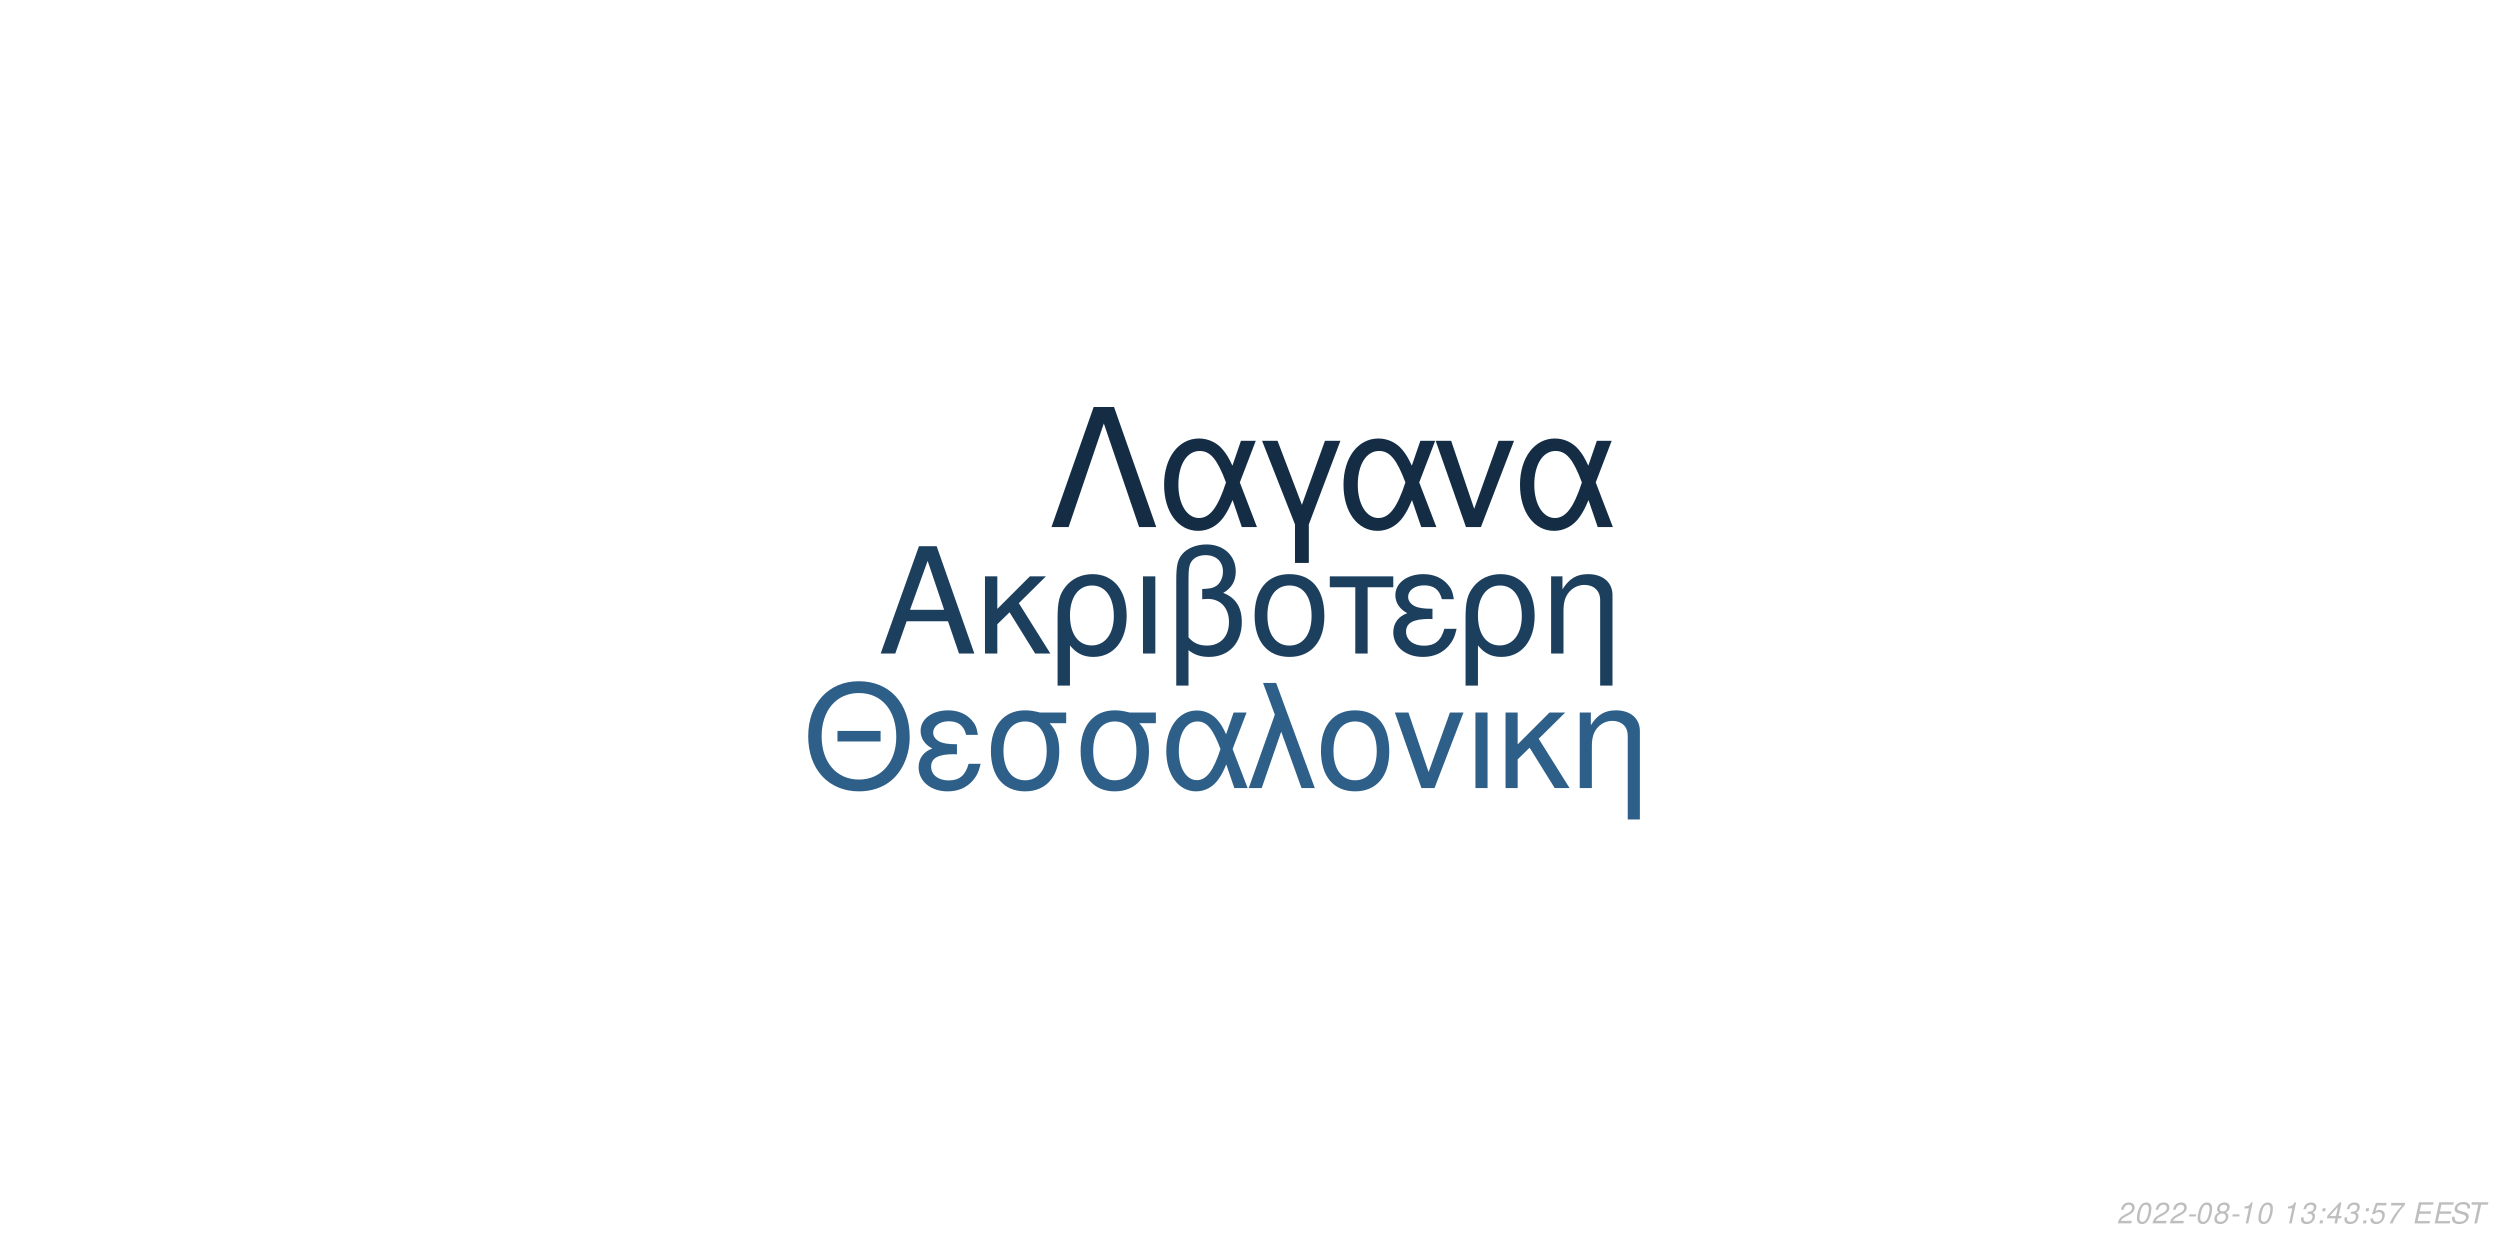
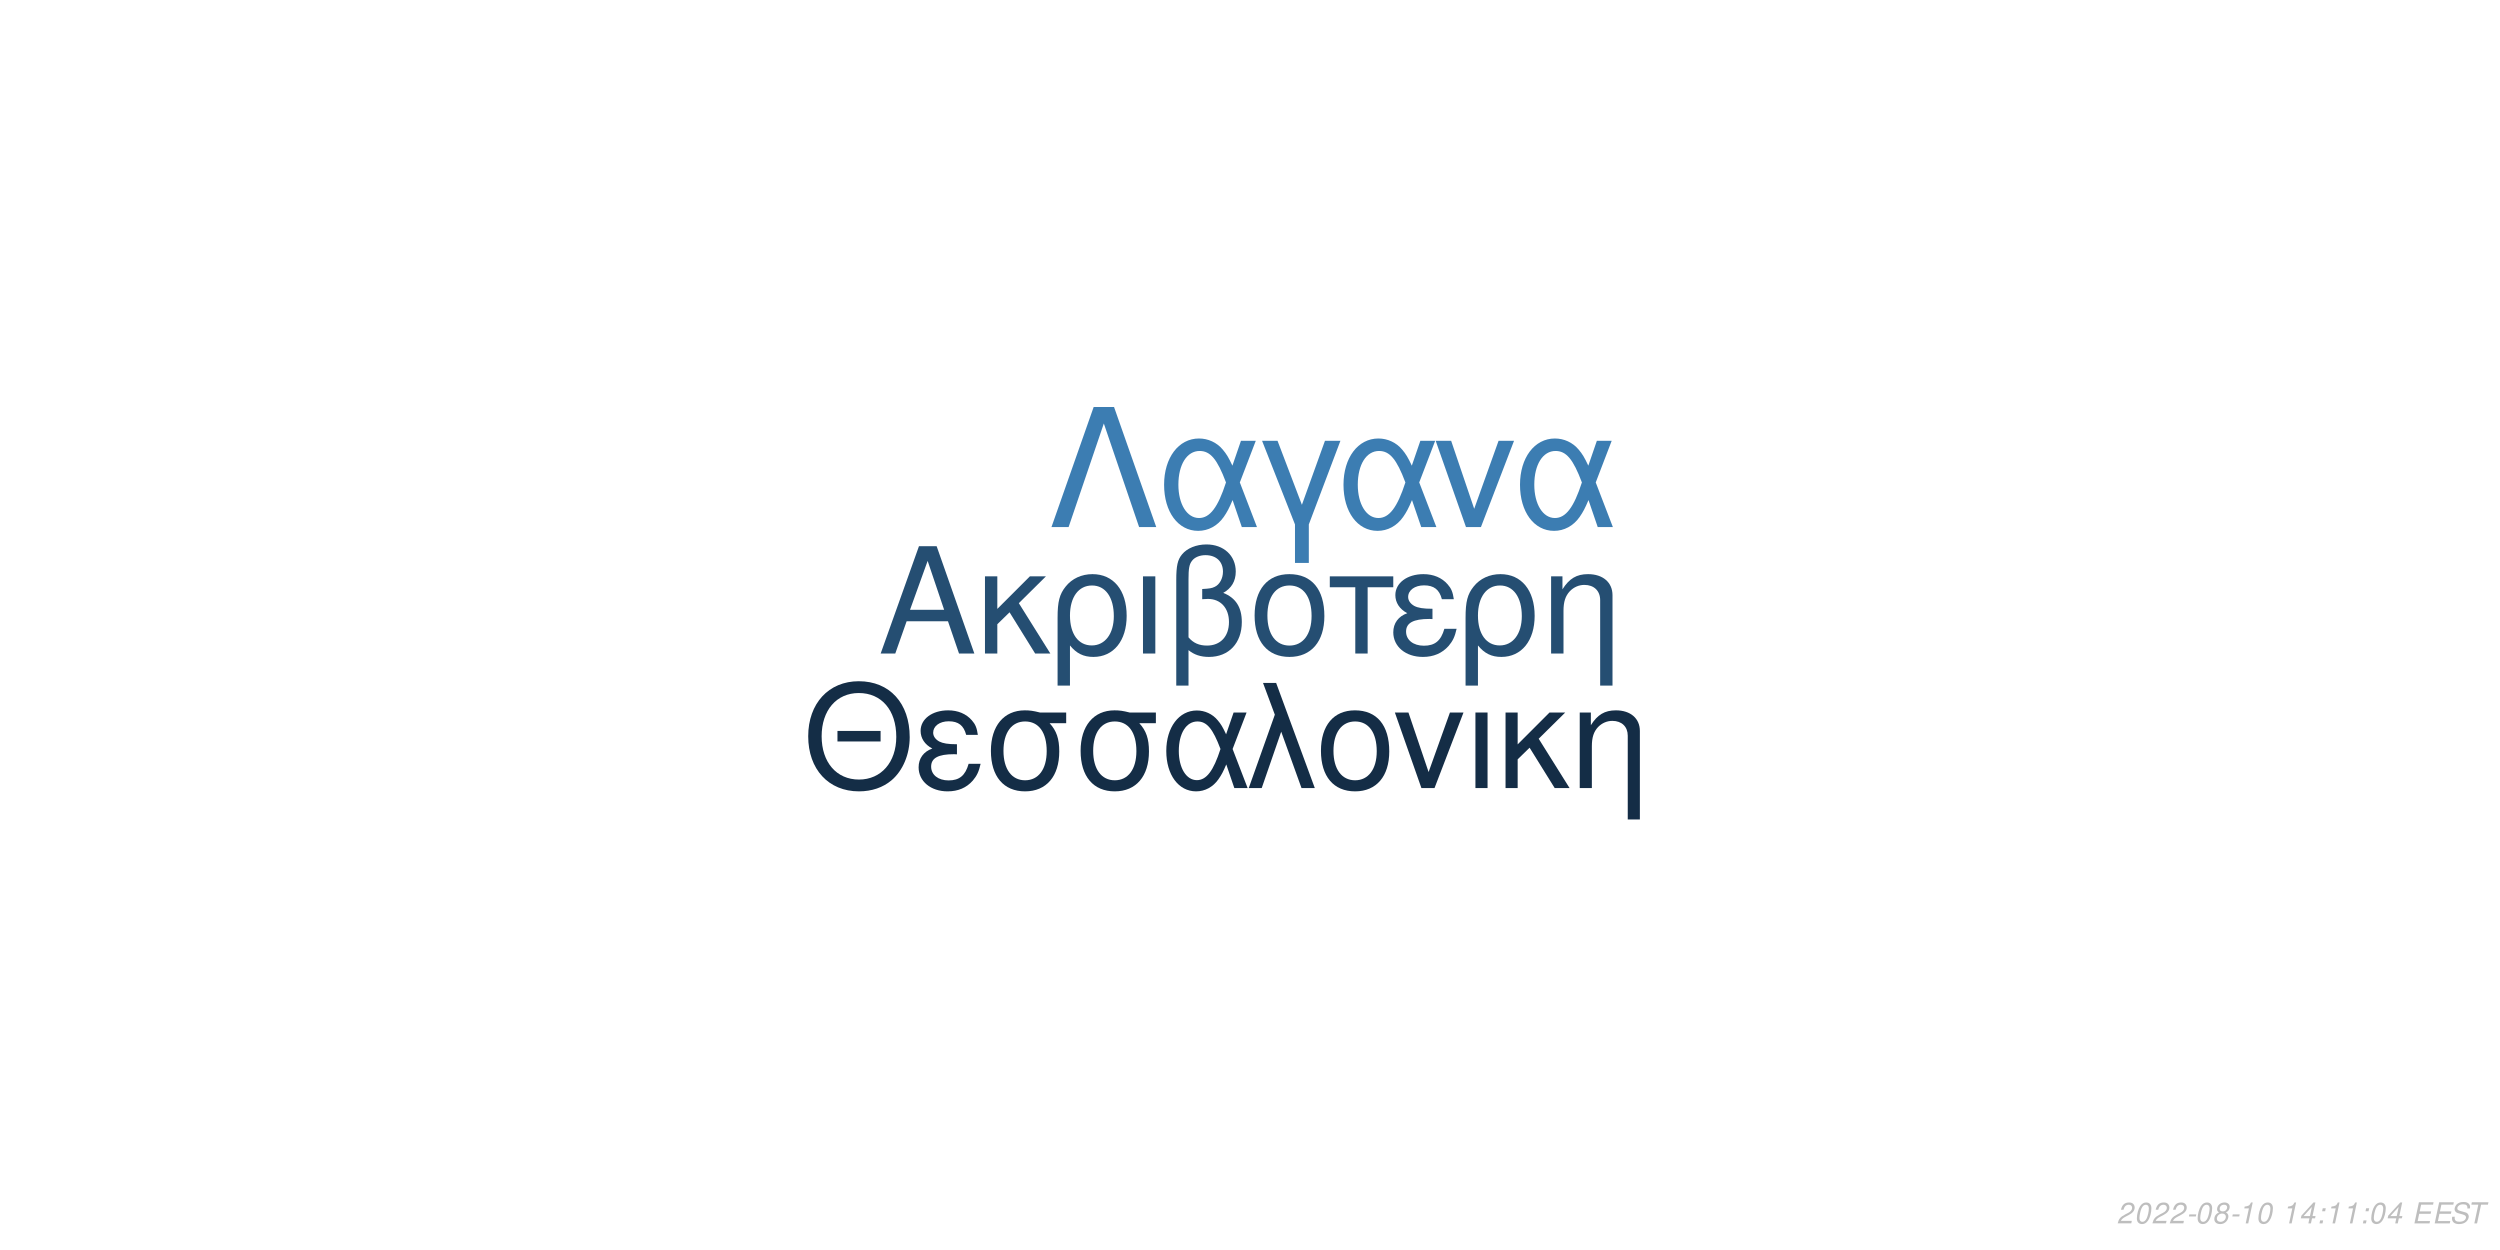
<svg xmlns="http://www.w3.org/2000/svg" xmlns:xlink="http://www.w3.org/1999/xlink" width="864pt" height="432pt" viewBox="0 0 864 432" version="1.1">
  <defs>
    <g>
      <symbol overflow="visible" id="glyph0-0">
        <path style="stroke:none;" d="" />
      </symbol>
      <symbol overflow="visible" id="glyph0-1">
        <path style="stroke:none;" d="M 24.125 -11.141 L 27.938 0 L 33.234 0 L 20.203 -37.094 L 14.094 -37.094 L 0.859 0 L 5.906 0 L 9.828 -11.141 Z M 22.797 -15.109 L 11 -15.109 L 17.094 -32.016 Z M 22.797 -15.109 " />
      </symbol>
      <symbol overflow="visible" id="glyph0-2">
        <path style="stroke:none;" d="M 7.172 -15.422 L 7.172 -26.672 L 2.906 -26.672 L 2.906 0 L 7.172 0 L 7.172 -10.125 L 11.406 -14.25 L 20.25 0 L 25.5 0 L 14.609 -17.406 L 23.969 -26.672 L 18.422 -26.672 Z M 7.172 -15.422 " />
      </symbol>
      <symbol overflow="visible" id="glyph0-3">
        <path style="stroke:none;" d="M 3 11.094 L 7.281 11.094 L 7.281 -2.797 C 9.516 -0.047 11.953 1.172 15.375 1.172 C 22.344 1.172 26.875 -4.422 26.875 -13.031 C 26.875 -21.891 22.297 -27.438 15.062 -27.438 C 11.297 -27.438 7.984 -25.906 5.797 -23.156 C 3.672 -20.516 3 -17.969 3 -12.359 Z M 14.906 -23.516 C 19.547 -23.516 22.438 -19.438 22.438 -12.922 C 22.438 -6.812 19.391 -2.797 14.812 -2.797 C 10.172 -2.797 7.281 -6.766 7.281 -13.125 C 7.281 -19.484 10.234 -23.516 14.906 -23.516 Z M 14.906 -23.516 " />
      </symbol>
      <symbol overflow="visible" id="glyph0-4">
        <path style="stroke:none;" d="M 3.516 0 L 7.781 0 L 7.781 -26.672 L 3.516 -26.672 Z M 3.516 0 " />
      </symbol>
      <symbol overflow="visible" id="glyph0-5">
        <path style="stroke:none;" d="M 4.016 11.094 L 8.25 11.094 L 8.25 -1.172 C 10.172 0.406 12.422 1.172 15.312 1.172 C 22.188 1.172 26.672 -3.609 26.672 -10.891 C 26.672 -15.984 24.578 -19.234 20.25 -20.969 C 23.109 -22.547 24.578 -25.031 24.578 -28.344 C 24.578 -33.844 20.406 -37.703 14.453 -37.703 C 10.938 -37.703 7.734 -36.391 6 -34.25 C 4.484 -32.422 4.016 -30.328 4.016 -25.391 Z M 8.25 -25.656 C 8.25 -29.359 8.5 -30.844 9.469 -32.062 C 10.375 -33.281 12.156 -34 14.094 -34 C 17.812 -34 20.156 -31.812 20.156 -28.297 C 20.156 -25.953 18.984 -23.812 17.297 -23.047 C 16.281 -22.547 15.469 -22.438 12.984 -22.297 L 12.984 -18.781 C 13.734 -18.828 14.344 -18.875 14.969 -18.875 C 19.344 -18.875 22.234 -15.719 22.234 -10.891 C 22.234 -5.906 19.281 -2.75 14.656 -2.75 C 11.953 -2.75 9.922 -3.609 8.25 -5.594 Z M 8.25 -25.656 " />
      </symbol>
      <symbol overflow="visible" id="glyph0-6">
        <path style="stroke:none;" d="M 14.094 -27.438 C 6.562 -27.438 2.094 -22.094 2.094 -13.125 C 2.094 -4.125 6.562 1.172 14.141 1.172 C 21.672 1.172 26.203 -4.172 26.203 -12.922 C 26.203 -22.188 21.828 -27.438 14.094 -27.438 Z M 14.141 -23.516 C 18.938 -23.516 21.781 -19.594 21.781 -12.984 C 21.781 -6.672 18.828 -2.75 14.141 -2.75 C 9.422 -2.75 6.516 -6.672 6.516 -13.125 C 6.516 -19.594 9.422 -23.516 14.141 -23.516 Z M 14.141 -23.516 " />
      </symbol>
      <symbol overflow="visible" id="glyph0-7">
        <path style="stroke:none;" d="M 7.891 0 L 12.156 0 L 12.156 -22.906 L 21.016 -22.906 L 21.016 -26.672 L -0.922 -26.672 L -0.922 -22.906 L 7.891 -22.906 Z M 7.891 0 " />
      </symbol>
      <symbol overflow="visible" id="glyph0-8">
        <path style="stroke:none;" d="M 14.562 -15.469 C 11.344 -15.469 9.562 -15.781 8.297 -16.438 C 6.922 -17.203 6.156 -18.328 6.156 -19.547 C 6.156 -21.891 8.453 -23.562 11.656 -23.562 C 15.062 -23.562 16.953 -22.094 17.812 -18.781 L 21.938 -18.781 C 21.578 -21.266 21.062 -22.5 19.797 -23.922 C 17.812 -26.203 14.906 -27.438 11.453 -27.438 C 5.797 -27.438 1.734 -24.375 1.734 -20.203 C 1.734 -17.609 3.156 -15.375 5.859 -13.938 C 2.797 -12.875 1.016 -10.484 1.016 -7.328 C 1.016 -2.391 5.297 1.172 11.25 1.172 C 14.969 1.172 17.906 -0.109 20.156 -2.641 C 21.578 -4.328 22.297 -5.797 22.906 -8.547 L 18.672 -8.547 C 17.5 -4.422 15.422 -2.703 11.609 -2.703 C 7.938 -2.703 5.438 -4.688 5.438 -7.578 C 5.438 -10.578 7.938 -11.953 13.484 -11.953 C 13.641 -11.953 14.094 -11.953 14.562 -11.906 Z M 14.562 -15.469 " />
      </symbol>
      <symbol overflow="visible" id="glyph0-9">
        <path style="stroke:none;" d="M 3.562 -26.672 L 3.562 0 L 7.844 0 L 7.844 -14.703 C 7.844 -17.906 8.5 -19.891 10.031 -21.531 C 11.406 -22.953 13.188 -23.719 15.062 -23.719 C 18.375 -23.719 20.516 -21.672 20.516 -18.469 L 20.516 11.094 L 24.781 11.094 L 24.781 -20.156 C 24.781 -24.578 21.469 -27.438 16.328 -27.438 C 12.359 -27.438 9.828 -25.906 7.484 -22.188 L 7.484 -26.672 Z M 3.562 -26.672 " />
      </symbol>
      <symbol overflow="visible" id="glyph1-0">
        <path style="stroke:none;" d="" />
      </symbol>
      <symbol overflow="visible" id="glyph1-1">
        <path style="stroke:none;" d="M 26.859 -19.734 L 11.953 -19.734 L 11.953 -16.094 L 26.859 -16.094 Z M 19.328 -36.922 C 8.922 -36.922 1.844 -29.25 1.844 -17.891 C 1.844 -6.484 8.875 1.141 19.391 1.141 C 23.812 1.141 27.703 -0.203 30.641 -2.688 C 34.578 -6.031 36.922 -11.656 36.922 -17.594 C 36.922 -29.297 30 -36.922 19.328 -36.922 Z M 19.328 -32.844 C 27.203 -32.844 32.281 -26.906 32.281 -17.688 C 32.281 -8.922 27.062 -2.938 19.391 -2.938 C 11.609 -2.938 6.484 -8.922 6.484 -17.891 C 6.484 -26.859 11.609 -32.844 19.328 -32.844 Z M 19.328 -32.844 " />
      </symbol>
      <symbol overflow="visible" id="glyph1-2">
        <path style="stroke:none;" d="M 14.25 -15.141 C 11.109 -15.141 9.375 -15.453 8.125 -16.094 C 6.781 -16.844 6.031 -17.938 6.031 -19.141 C 6.031 -21.422 8.266 -23.078 11.406 -23.078 C 14.75 -23.078 16.594 -21.625 17.438 -18.391 L 21.469 -18.391 C 21.125 -20.828 20.625 -22.031 19.391 -23.422 C 17.438 -25.656 14.594 -26.859 11.219 -26.859 C 5.688 -26.859 1.688 -23.875 1.688 -19.781 C 1.688 -17.234 3.094 -15.047 5.734 -13.656 C 2.734 -12.609 1 -10.266 1 -7.172 C 1 -2.344 5.188 1.141 11.016 1.141 C 14.656 1.141 17.547 -0.094 19.734 -2.594 C 21.125 -4.234 21.828 -5.688 22.422 -8.375 L 18.281 -8.375 C 17.141 -4.328 15.094 -2.641 11.359 -2.641 C 7.766 -2.641 5.328 -4.578 5.328 -7.422 C 5.328 -10.359 7.766 -11.703 13.203 -11.703 C 13.359 -11.703 13.797 -11.703 14.25 -11.656 Z M 14.25 -15.141 " />
      </symbol>
      <symbol overflow="visible" id="glyph1-3">
        <path style="stroke:none;" d="M 29 -26.109 L 19.938 -26.109 C 17.594 -26.703 16.438 -26.859 14.703 -26.859 C 7.469 -26.859 2.984 -21.469 2.984 -12.859 C 2.984 -4.031 7.375 1.141 14.797 1.141 C 22.172 1.141 26.609 -4.078 26.609 -12.656 C 26.609 -17.047 25.656 -19.828 23.266 -22.422 L 29 -22.422 Z M 14.797 -23.016 C 19.531 -23.016 22.266 -19.234 22.266 -12.75 C 22.266 -6.531 19.438 -2.688 14.797 -2.688 C 10.172 -2.688 7.328 -6.531 7.328 -12.859 C 7.328 -19.188 10.172 -23.016 14.797 -23.016 Z M 14.797 -23.016 " />
      </symbol>
      <symbol overflow="visible" id="glyph1-4">
        <path style="stroke:none;" d="M 29.344 -26.109 L 24.859 -26.109 L 22.266 -18.578 C 21.125 -21.031 20.484 -22.125 19.328 -23.469 C 17.547 -25.609 14.906 -26.812 12.156 -26.812 C 5.984 -26.812 1.594 -20.984 1.594 -12.812 C 1.594 -4.578 5.828 1.141 11.906 1.141 C 14.953 1.141 17.734 -0.344 19.625 -3.047 C 20.672 -4.531 21.281 -5.688 22.328 -8.172 L 25.109 0 L 29.703 0 L 24.516 -13.5 Z M 20.328 -13.5 C 17.891 -5.922 15.453 -2.734 12.156 -2.734 C 8.516 -2.734 5.922 -6.922 5.922 -12.812 C 5.922 -18.938 8.516 -23.016 12.359 -23.016 C 15.594 -23.016 17.688 -20.531 20.328 -13.5 Z M 20.328 -13.5 " />
      </symbol>
      <symbol overflow="visible" id="glyph1-5">
        <path style="stroke:none;" d="M 1.094 0 L 5.578 0 L 12.312 -19.484 L 19.328 0 L 23.922 0 L 10.562 -36.328 L 6.031 -36.328 L 10.109 -25.359 Z M 1.094 0 " />
      </symbol>
      <symbol overflow="visible" id="glyph1-6">
        <path style="stroke:none;" d="M 13.797 -26.859 C 6.422 -26.859 2.047 -21.625 2.047 -12.859 C 2.047 -4.031 6.422 1.141 13.859 1.141 C 21.234 1.141 25.656 -4.078 25.656 -12.656 C 25.656 -21.719 21.375 -26.859 13.797 -26.859 Z M 13.859 -23.016 C 18.531 -23.016 21.328 -19.188 21.328 -12.703 C 21.328 -6.531 18.438 -2.688 13.859 -2.688 C 9.219 -2.688 6.375 -6.531 6.375 -12.859 C 6.375 -19.188 9.219 -23.016 13.859 -23.016 Z M 13.859 -23.016 " />
      </symbol>
      <symbol overflow="visible" id="glyph1-7">
        <path style="stroke:none;" d="M 14.297 0 L 24.312 -26.109 L 19.625 -26.109 L 12.25 -5.531 L 5.281 -26.109 L 0.594 -26.109 L 9.766 0 Z M 14.297 0 " />
      </symbol>
      <symbol overflow="visible" id="glyph1-8">
        <path style="stroke:none;" d="M 3.438 0 L 7.625 0 L 7.625 -26.109 L 3.438 -26.109 Z M 3.438 0 " />
      </symbol>
      <symbol overflow="visible" id="glyph1-9">
        <path style="stroke:none;" d="M 7.031 -15.094 L 7.031 -26.109 L 2.844 -26.109 L 2.844 0 L 7.031 0 L 7.031 -9.922 L 11.156 -13.953 L 19.828 0 L 24.969 0 L 14.297 -17.047 L 23.469 -26.109 L 18.031 -26.109 Z M 7.031 -15.094 " />
      </symbol>
      <symbol overflow="visible" id="glyph1-10">
        <path style="stroke:none;" d="M 3.484 -26.109 L 3.484 0 L 7.672 0 L 7.672 -14.406 C 7.672 -17.547 8.328 -19.484 9.812 -21.078 C 11.156 -22.469 12.906 -23.219 14.75 -23.219 C 17.984 -23.219 20.078 -21.234 20.078 -18.094 L 20.078 10.859 L 24.266 10.859 L 24.266 -19.734 C 24.266 -24.062 21.031 -26.859 16 -26.859 C 12.109 -26.859 9.609 -25.359 7.328 -21.719 L 7.328 -26.109 Z M 3.484 -26.109 " />
      </symbol>
      <symbol overflow="visible" id="glyph2-0">
        <path style="stroke:none;" d="" />
      </symbol>
      <symbol overflow="visible" id="glyph2-1">
        <path style="stroke:none;" d="M 22.531 -41.484 L 15.484 -41.484 L 0.906 0 L 6.828 0 L 19 -35.797 L 31.188 0 L 37.109 0 Z M 22.531 -41.484 " />
      </symbol>
      <symbol overflow="visible" id="glyph2-2">
        <path style="stroke:none;" d="M 33.516 -29.812 L 28.391 -29.812 L 25.438 -21.219 C 24.125 -24.016 23.391 -25.266 22.078 -26.797 C 20.031 -29.25 17.016 -30.609 13.891 -30.609 C 6.828 -30.609 1.828 -23.953 1.828 -14.625 C 1.828 -5.234 6.656 1.312 13.594 1.312 C 17.078 1.312 20.266 -0.391 22.422 -3.469 C 23.609 -5.172 24.297 -6.484 25.5 -9.328 L 28.688 0 L 33.922 0 L 28 -15.422 Z M 23.219 -15.422 C 20.422 -6.766 17.641 -3.125 13.891 -3.125 C 9.734 -3.125 6.766 -7.906 6.766 -14.625 C 6.766 -21.625 9.734 -26.297 14.109 -26.297 C 17.812 -26.297 20.203 -23.453 23.219 -15.422 Z M 23.219 -15.422 " />
      </symbol>
      <symbol overflow="visible" id="glyph2-3">
        <path style="stroke:none;" d="M 12.062 12.406 L 16.844 12.406 L 16.844 -0.906 L 27.766 -29.812 L 22.422 -29.812 L 14.453 -7.688 L 6.031 -29.812 L 0.688 -29.812 L 12.062 -0.906 Z M 12.062 12.406 " />
      </symbol>
      <symbol overflow="visible" id="glyph2-4">
        <path style="stroke:none;" d="M 16.328 0 L 27.766 -29.812 L 22.422 -29.812 L 14 -6.312 L 6.031 -29.812 L 0.688 -29.812 L 11.156 0 Z M 16.328 0 " />
      </symbol>
      <symbol overflow="visible" id="glyph3-0">
        <path style="stroke:none;" d="" />
      </symbol>
      <symbol overflow="visible" id="glyph3-1">
        <path style="stroke:none;" d="M 5.234 -0.875 L 1.469 -0.875 C 1.641 -1.375 2.203 -1.891 3.109 -2.344 L 4.234 -2.938 C 5.562 -3.625 6.219 -4.469 6.219 -5.484 C 6.219 -5.938 6.062 -6.359 5.797 -6.656 C 5.469 -7.047 4.984 -7.234 4.312 -7.234 C 2.766 -7.234 1.891 -6.453 1.484 -4.734 L 2.375 -4.734 C 2.484 -5.188 2.609 -5.484 2.797 -5.75 C 3.094 -6.203 3.609 -6.453 4.188 -6.453 C 4.891 -6.453 5.344 -6.031 5.344 -5.375 C 5.344 -4.703 4.859 -4.094 4.016 -3.656 L 2.984 -3.125 C 1.234 -2.188 0.797 -1.656 0.344 -0.016 L 5.047 -0.016 Z M 5.234 -0.875 " />
      </symbol>
      <symbol overflow="visible" id="glyph3-2">
        <path style="stroke:none;" d="M 4.203 -7.234 C 3.375 -7.234 2.688 -6.812 2.125 -5.984 C 1.484 -5.047 0.984 -3.188 0.984 -1.734 C 0.984 -1.109 1.172 -0.562 1.484 -0.266 C 1.797 0.047 2.281 0.234 2.766 0.234 C 3.625 0.234 4.281 -0.156 4.859 -1.016 C 5.516 -1.953 6 -3.797 6 -5.266 C 6 -6.5 5.328 -7.234 4.203 -7.234 Z M 4.094 -6.453 C 4.734 -6.453 5.125 -5.984 5.125 -5.156 C 5.125 -4.203 4.781 -2.625 4.406 -1.812 C 3.984 -0.938 3.516 -0.547 2.875 -0.547 C 2.25 -0.547 1.875 -1.031 1.875 -1.828 C 1.875 -2.797 2.203 -4.344 2.594 -5.203 C 2.984 -6.047 3.453 -6.453 4.094 -6.453 Z M 4.094 -6.453 " />
      </symbol>
      <symbol overflow="visible" id="glyph3-3">
        <path style="stroke:none;" d="M 3.516 -3.125 L 1.125 -3.125 L 0.969 -2.406 L 3.359 -2.406 Z M 3.516 -3.125 " />
      </symbol>
      <symbol overflow="visible" id="glyph3-4">
        <path style="stroke:none;" d="M 4.766 -3.797 C 5.078 -3.969 5.234 -4.078 5.438 -4.234 C 5.812 -4.594 6.062 -5.172 6.062 -5.734 C 6.062 -6.625 5.344 -7.234 4.266 -7.234 C 2.812 -7.234 1.703 -6.219 1.703 -4.875 C 1.703 -4.406 1.875 -4.125 2.359 -3.812 C 1.297 -3.312 0.75 -2.516 0.75 -1.469 C 0.75 -0.438 1.547 0.234 2.812 0.234 C 3.656 0.234 4.359 -0.094 4.938 -0.734 C 5.359 -1.234 5.609 -1.859 5.609 -2.438 C 5.609 -3.047 5.312 -3.516 4.766 -3.797 Z M 4.109 -6.453 C 4.797 -6.453 5.188 -6.125 5.188 -5.578 C 5.188 -5.266 5.062 -4.922 4.859 -4.672 C 4.562 -4.312 4.188 -4.156 3.656 -4.156 C 2.984 -4.156 2.594 -4.453 2.594 -4.984 C 2.594 -5.859 3.203 -6.453 4.109 -6.453 Z M 3.453 -3.406 C 4.234 -3.406 4.734 -2.984 4.734 -2.312 C 4.734 -1.312 3.922 -0.547 2.875 -0.547 C 2.125 -0.547 1.625 -0.969 1.625 -1.625 C 1.625 -2.609 2.438 -3.406 3.453 -3.406 Z M 3.453 -3.406 " />
      </symbol>
      <symbol overflow="visible" id="glyph3-5">
        <path style="stroke:none;" d="M 3.703 -5.188 L 2.594 0 L 3.469 0 L 5.016 -7.234 L 4.438 -7.234 C 3.906 -6.156 3.688 -6.016 2.234 -5.812 L 2.109 -5.188 Z M 3.703 -5.188 " />
      </symbol>
      <symbol overflow="visible" id="glyph3-6">
        <path style="stroke:none;" d="" />
      </symbol>
      <symbol overflow="visible" id="glyph3-7">
-         <path style="stroke:none;" d="M 2.922 -3.312 C 3.125 -3.344 3.234 -3.344 3.375 -3.344 C 4.203 -3.344 4.688 -3 4.688 -2.406 C 4.688 -1.312 3.906 -0.547 2.781 -0.547 C 2.047 -0.547 1.594 -0.938 1.594 -1.562 C 1.594 -1.719 1.609 -1.844 1.656 -2.094 L 0.766 -2.094 C 0.734 -1.797 0.719 -1.641 0.719 -1.469 C 0.719 -0.375 1.406 0.234 2.641 0.234 C 3.547 0.234 4.297 -0.078 4.812 -0.656 C 5.266 -1.156 5.562 -1.875 5.562 -2.547 C 5.562 -3.125 5.344 -3.453 4.797 -3.734 C 5.641 -4.234 6.016 -4.844 6.016 -5.734 C 6.016 -6.656 5.312 -7.234 4.203 -7.234 C 3.375 -7.234 2.672 -6.938 2.188 -6.375 C 1.891 -6.031 1.703 -5.641 1.516 -4.906 L 2.391 -4.906 C 2.5 -5.359 2.594 -5.594 2.734 -5.812 C 3.047 -6.234 3.516 -6.453 4.078 -6.453 C 4.734 -6.453 5.141 -6.125 5.141 -5.578 C 5.141 -5.188 5.016 -4.797 4.797 -4.547 C 4.516 -4.234 4 -4.062 3.266 -4.062 L 3.078 -4.062 Z M 2.922 -3.312 " />
+         <path style="stroke:none;" d="M 3.625 -1.75 L 3.266 0 L 4.141 0 L 4.516 -1.75 L 5.562 -1.75 L 5.734 -2.531 L 4.688 -2.531 L 5.688 -7.234 L 5.016 -7.234 L 0.844 -2.672 L 0.641 -1.75 Z M 3.797 -2.531 L 1.594 -2.531 L 4.469 -5.703 Z M 3.797 -2.531 " />
      </symbol>
      <symbol overflow="visible" id="glyph3-8">
        <path style="stroke:none;" d="M 2.359 -1.031 L 1.312 -1.031 L 1.094 0 L 2.141 0 Z M 3.266 -5.234 L 2.219 -5.234 L 2 -4.203 L 3.047 -4.203 Z M 3.266 -5.234 " />
      </symbol>
      <symbol overflow="visible" id="glyph3-9">
-         <path style="stroke:none;" d="M 3.625 -1.75 L 3.266 0 L 4.141 0 L 4.516 -1.75 L 5.562 -1.75 L 5.734 -2.531 L 4.688 -2.531 L 5.688 -7.234 L 5.016 -7.234 L 0.844 -2.672 L 0.641 -1.75 Z M 3.797 -2.531 L 1.594 -2.531 L 4.469 -5.703 Z M 3.797 -2.531 " />
+         <path style="stroke:none;" d="M 2.547 -3.312 L 6.5 -3.312 L 6.688 -4.141 L 2.719 -4.141 L 3.219 -6.469 L 7.344 -6.469 L 7.516 -7.297 L 2.453 -7.297 L 0.906 0 L 6.125 0 L 6.297 -0.812 L 2.016 -0.812 Z M 2.547 -3.312 " />
      </symbol>
      <symbol overflow="visible" id="glyph3-10">
-         <path style="stroke:none;" d="M 6.297 -7.094 L 2.594 -7.094 L 1.234 -3.234 L 2.047 -3.234 C 2.656 -3.766 2.938 -3.906 3.531 -3.906 C 4.328 -3.906 4.797 -3.453 4.797 -2.688 C 4.797 -1.438 3.969 -0.547 2.828 -0.547 C 2.031 -0.547 1.609 -0.938 1.578 -1.734 L 0.703 -1.734 L 0.703 -1.516 C 0.703 -0.938 0.844 -0.547 1.188 -0.266 C 1.562 0.062 2.078 0.234 2.703 0.234 C 3.656 0.234 4.391 -0.156 4.984 -0.922 C 5.422 -1.5 5.672 -2.234 5.672 -2.953 C 5.672 -4 4.938 -4.672 3.812 -4.672 C 3.328 -4.672 2.906 -4.547 2.406 -4.234 L 3.109 -6.219 L 6.109 -6.219 Z M 6.297 -7.094 " />
+         <path style="stroke:none;" d="M 7.062 -5.156 C 7.125 -5.438 7.141 -5.562 7.141 -5.703 C 7.141 -6.156 6.938 -6.594 6.594 -6.891 C 6.188 -7.25 5.656 -7.406 4.875 -7.406 C 3.844 -7.406 3.047 -7.125 2.5 -6.562 C 2.094 -6.141 1.781 -5.438 1.781 -4.922 C 1.781 -4.297 2.219 -3.766 2.891 -3.562 L 4.594 -3.094 C 5.406 -2.859 5.734 -2.578 5.734 -2.094 C 5.734 -1.781 5.547 -1.406 5.266 -1.141 C 4.844 -0.766 4.266 -0.578 3.453 -0.578 C 2.328 -0.578 1.812 -0.984 1.812 -1.906 C 1.812 -2.047 1.812 -2.125 1.844 -2.312 L 0.984 -2.312 C 0.906 -2.062 0.891 -1.906 0.891 -1.688 C 0.891 -0.484 1.797 0.234 3.297 0.234 C 4.359 0.234 5.234 -0.062 5.812 -0.609 C 6.344 -1.078 6.688 -1.797 6.688 -2.375 C 6.688 -2.641 6.609 -2.906 6.453 -3.156 C 6.234 -3.5 5.938 -3.703 5.469 -3.828 L 3.75 -4.312 C 2.984 -4.547 2.734 -4.734 2.734 -5.188 C 2.734 -5.547 2.875 -5.844 3.188 -6.109 C 3.547 -6.438 4.031 -6.594 4.703 -6.594 C 5.266 -6.594 5.688 -6.484 5.906 -6.297 C 6.094 -6.125 6.219 -5.797 6.219 -5.516 C 6.219 -5.422 6.203 -5.344 6.188 -5.156 Z M 7.062 -5.156 " />
      </symbol>
      <symbol overflow="visible" id="glyph3-11">
-         <path style="stroke:none;" d="M 6.703 -7.094 L 1.953 -7.094 L 1.766 -6.219 L 5.594 -6.219 C 3.344 -3.688 2.266 -2.109 1.375 0 L 2.344 0 C 3.031 -1.906 4.828 -4.594 6.547 -6.281 Z M 6.703 -7.094 " />
-       </symbol>
-       <symbol overflow="visible" id="glyph3-12">
-         <path style="stroke:none;" d="M 2.547 -3.312 L 6.5 -3.312 L 6.688 -4.141 L 2.719 -4.141 L 3.219 -6.469 L 7.344 -6.469 L 7.516 -7.297 L 2.453 -7.297 L 0.906 0 L 6.125 0 L 6.297 -0.812 L 2.016 -0.812 Z M 2.547 -3.312 " />
-       </symbol>
-       <symbol overflow="visible" id="glyph3-13">
-         <path style="stroke:none;" d="M 7.062 -5.156 C 7.125 -5.438 7.141 -5.562 7.141 -5.703 C 7.141 -6.156 6.938 -6.594 6.594 -6.891 C 6.188 -7.25 5.656 -7.406 4.875 -7.406 C 3.844 -7.406 3.047 -7.125 2.5 -6.562 C 2.094 -6.141 1.781 -5.438 1.781 -4.922 C 1.781 -4.297 2.219 -3.766 2.891 -3.562 L 4.594 -3.094 C 5.406 -2.859 5.734 -2.578 5.734 -2.094 C 5.734 -1.781 5.547 -1.406 5.266 -1.141 C 4.844 -0.766 4.266 -0.578 3.453 -0.578 C 2.328 -0.578 1.812 -0.984 1.812 -1.906 C 1.812 -2.047 1.812 -2.125 1.844 -2.312 L 0.984 -2.312 C 0.906 -2.062 0.891 -1.906 0.891 -1.688 C 0.891 -0.484 1.797 0.234 3.297 0.234 C 4.359 0.234 5.234 -0.062 5.812 -0.609 C 6.344 -1.078 6.688 -1.797 6.688 -2.375 C 6.688 -2.641 6.609 -2.906 6.453 -3.156 C 6.234 -3.5 5.938 -3.703 5.469 -3.828 L 3.75 -4.312 C 2.984 -4.547 2.734 -4.734 2.734 -5.188 C 2.734 -5.547 2.875 -5.844 3.188 -6.109 C 3.547 -6.438 4.031 -6.594 4.703 -6.594 C 5.266 -6.594 5.688 -6.484 5.906 -6.297 C 6.094 -6.125 6.219 -5.797 6.219 -5.516 C 6.219 -5.422 6.203 -5.344 6.188 -5.156 Z M 7.062 -5.156 " />
-       </symbol>
-       <symbol overflow="visible" id="glyph3-14">
        <path style="stroke:none;" d="M 4.938 -6.469 L 7.312 -6.469 L 7.484 -7.297 L 1.75 -7.297 L 1.578 -6.469 L 3.984 -6.469 L 2.609 0 L 3.547 0 Z M 4.938 -6.469 " />
      </symbol>
    </g>
  </defs>
  <g id="surface1">
    <rect x="0" y="0" width="864" height="432" style="fill:rgb(100%,100%,100%);fill-opacity:1;stroke:none;" />
-     <g style="fill:rgb(11.373%,24.706%,36.863%);fill-opacity:1;">
+     <g style="fill:rgb(14.51%,30.588%,44.706%);fill-opacity:1;">
      <use xlink:href="#glyph0-1" x="303.5" y="225.861" />
      <use xlink:href="#glyph0-2" x="337.5" y="225.861" />
      <use xlink:href="#glyph0-3" x="362.5" y="225.861" />
      <use xlink:href="#glyph0-4" x="391.5" y="225.861" />
      <use xlink:href="#glyph0-5" x="402.5" y="225.861" />
      <use xlink:href="#glyph0-6" x="431.5" y="225.861" />
      <use xlink:href="#glyph0-7" x="460.5" y="225.861" />
      <use xlink:href="#glyph0-8" x="480.5" y="225.861" />
      <use xlink:href="#glyph0-3" x="503.5" y="225.861" />
      <use xlink:href="#glyph0-9" x="532.5" y="225.861" />
    </g>
-     <g style="fill:rgb(17.647%,37.255%,53.725%);fill-opacity:1;">
+     <g style="fill:rgb(7.843%,17.647%,27.451%);fill-opacity:1;">
      <use xlink:href="#glyph1-1" x="277.473" y="272.354" />
      <use xlink:href="#glyph1-2" x="316.473" y="272.354" />
      <use xlink:href="#glyph1-3" x="339.473" y="272.354" />
      <use xlink:href="#glyph1-3" x="370.473" y="272.354" />
      <use xlink:href="#glyph1-4" x="401.473" y="272.354" />
      <use xlink:href="#glyph1-5" x="430.473" y="272.354" />
      <use xlink:href="#glyph1-6" x="454.473" y="272.354" />
      <use xlink:href="#glyph1-7" x="481.473" y="272.354" />
      <use xlink:href="#glyph1-8" x="506.473" y="272.354" />
      <use xlink:href="#glyph1-9" x="517.473" y="272.354" />
      <use xlink:href="#glyph1-10" x="542.473" y="272.354" />
    </g>
-     <g style="fill:rgb(7.843%,17.647%,27.059%);fill-opacity:1;">
+     <g style="fill:rgb(23.529%,49.02%,69.804%);fill-opacity:1;">
      <use xlink:href="#glyph2-1" x="362.484" y="182.152" />
      <use xlink:href="#glyph2-2" x="400.484" y="182.152" />
      <use xlink:href="#glyph2-3" x="435.484" y="182.152" />
      <use xlink:href="#glyph2-2" x="462.484" y="182.152" />
      <use xlink:href="#glyph2-4" x="495.484" y="182.152" />
      <use xlink:href="#glyph2-2" x="523.484" y="182.152" />
    </g>
    <g style="fill:rgb(74.51%,74.51%,74.51%);fill-opacity:1;">
      <use xlink:href="#glyph3-1" x="731.52" y="422.81" />
      <use xlink:href="#glyph3-2" x="737.52" y="422.81" />
      <use xlink:href="#glyph3-1" x="743.52" y="422.81" />
      <use xlink:href="#glyph3-1" x="749.52" y="422.81" />
      <use xlink:href="#glyph3-3" x="755.52" y="422.81" />
      <use xlink:href="#glyph3-2" x="758.52" y="422.81" />
      <use xlink:href="#glyph3-4" x="764.52" y="422.81" />
      <use xlink:href="#glyph3-3" x="770.52" y="422.81" />
      <use xlink:href="#glyph3-5" x="773.52" y="422.81" />
      <use xlink:href="#glyph3-2" x="779.52" y="422.81" />
      <use xlink:href="#glyph3-6" x="785.52" y="422.81" />
      <use xlink:href="#glyph3-5" x="788.52" y="422.81" />
      <use xlink:href="#glyph3-7" x="794.52" y="422.81" />
      <use xlink:href="#glyph3-8" x="800.52" y="422.81" />
-       <use xlink:href="#glyph3-9" x="803.52" y="422.81" />
-       <use xlink:href="#glyph3-7" x="809.52" y="422.81" />
+       <use xlink:href="#glyph3-5" x="803.52" y="422.81" />
+       <use xlink:href="#glyph3-5" x="809.52" y="422.81" />
      <use xlink:href="#glyph3-8" x="815.52" y="422.81" />
-       <use xlink:href="#glyph3-10" x="818.52" y="422.81" />
-       <use xlink:href="#glyph3-11" x="824.52" y="422.81" />
+       <use xlink:href="#glyph3-2" x="818.52" y="422.81" />
+       <use xlink:href="#glyph3-7" x="824.52" y="422.81" />
      <use xlink:href="#glyph3-6" x="830.52" y="422.81" />
-       <use xlink:href="#glyph3-12" x="833.52" y="422.81" />
-       <use xlink:href="#glyph3-12" x="840.52" y="422.81" />
-       <use xlink:href="#glyph3-13" x="846.52" y="422.81" />
-       <use xlink:href="#glyph3-14" x="852.52" y="422.81" />
+       <use xlink:href="#glyph3-9" x="833.52" y="422.81" />
+       <use xlink:href="#glyph3-9" x="840.52" y="422.81" />
+       <use xlink:href="#glyph3-10" x="846.52" y="422.81" />
+       <use xlink:href="#glyph3-11" x="852.52" y="422.81" />
    </g>
  </g>
</svg>
